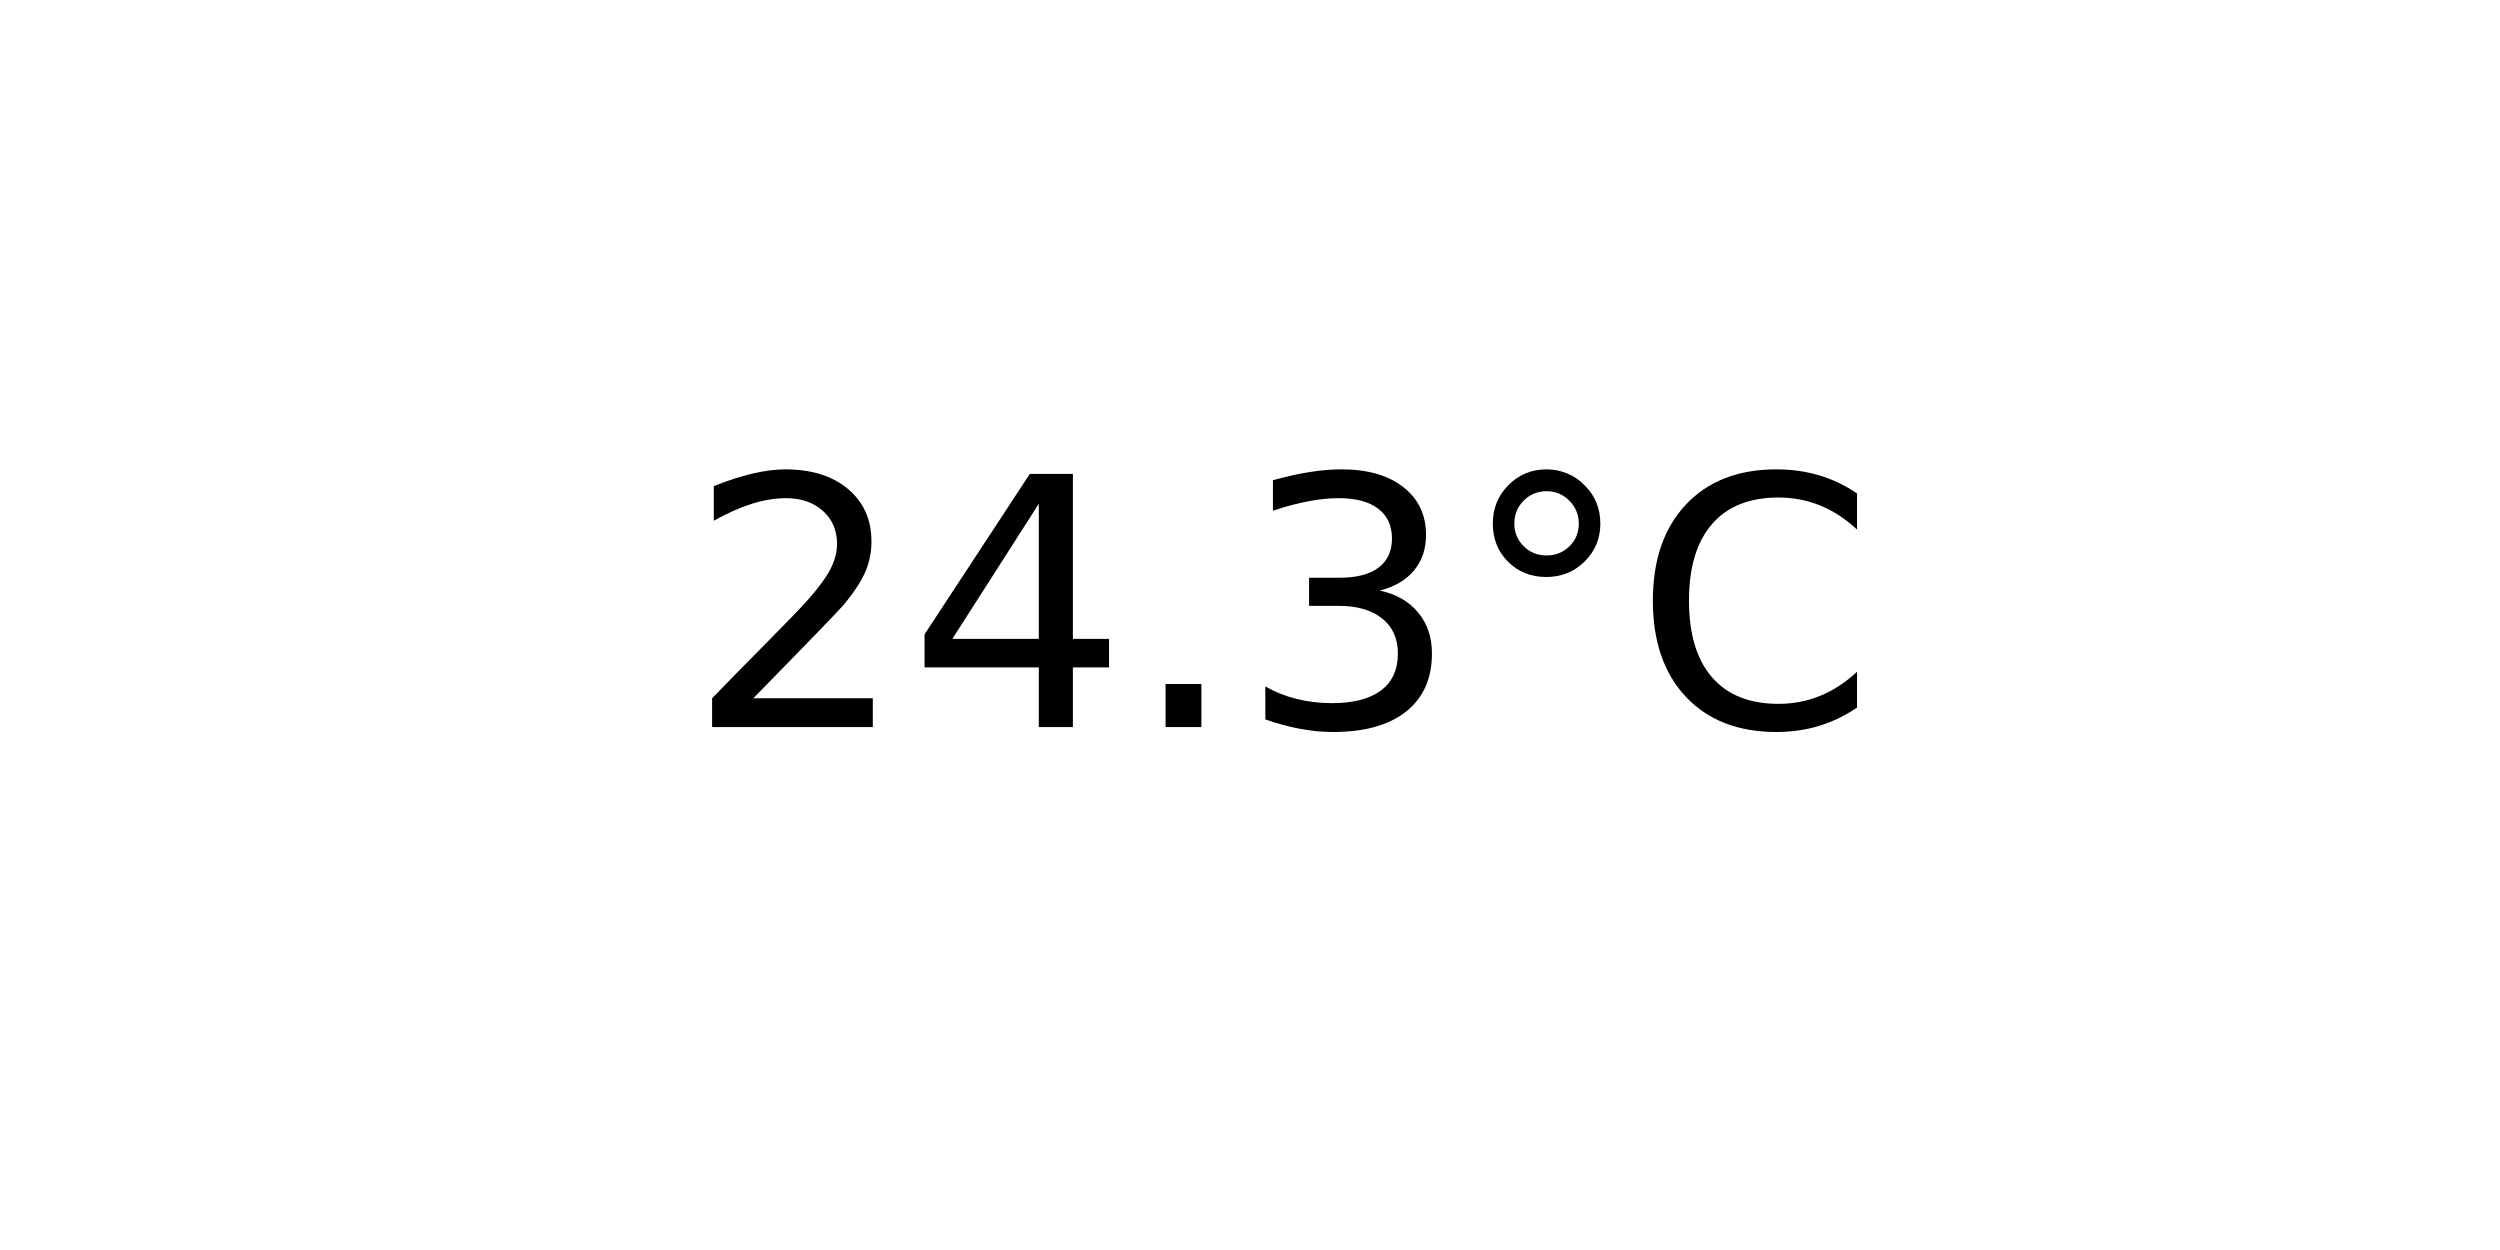
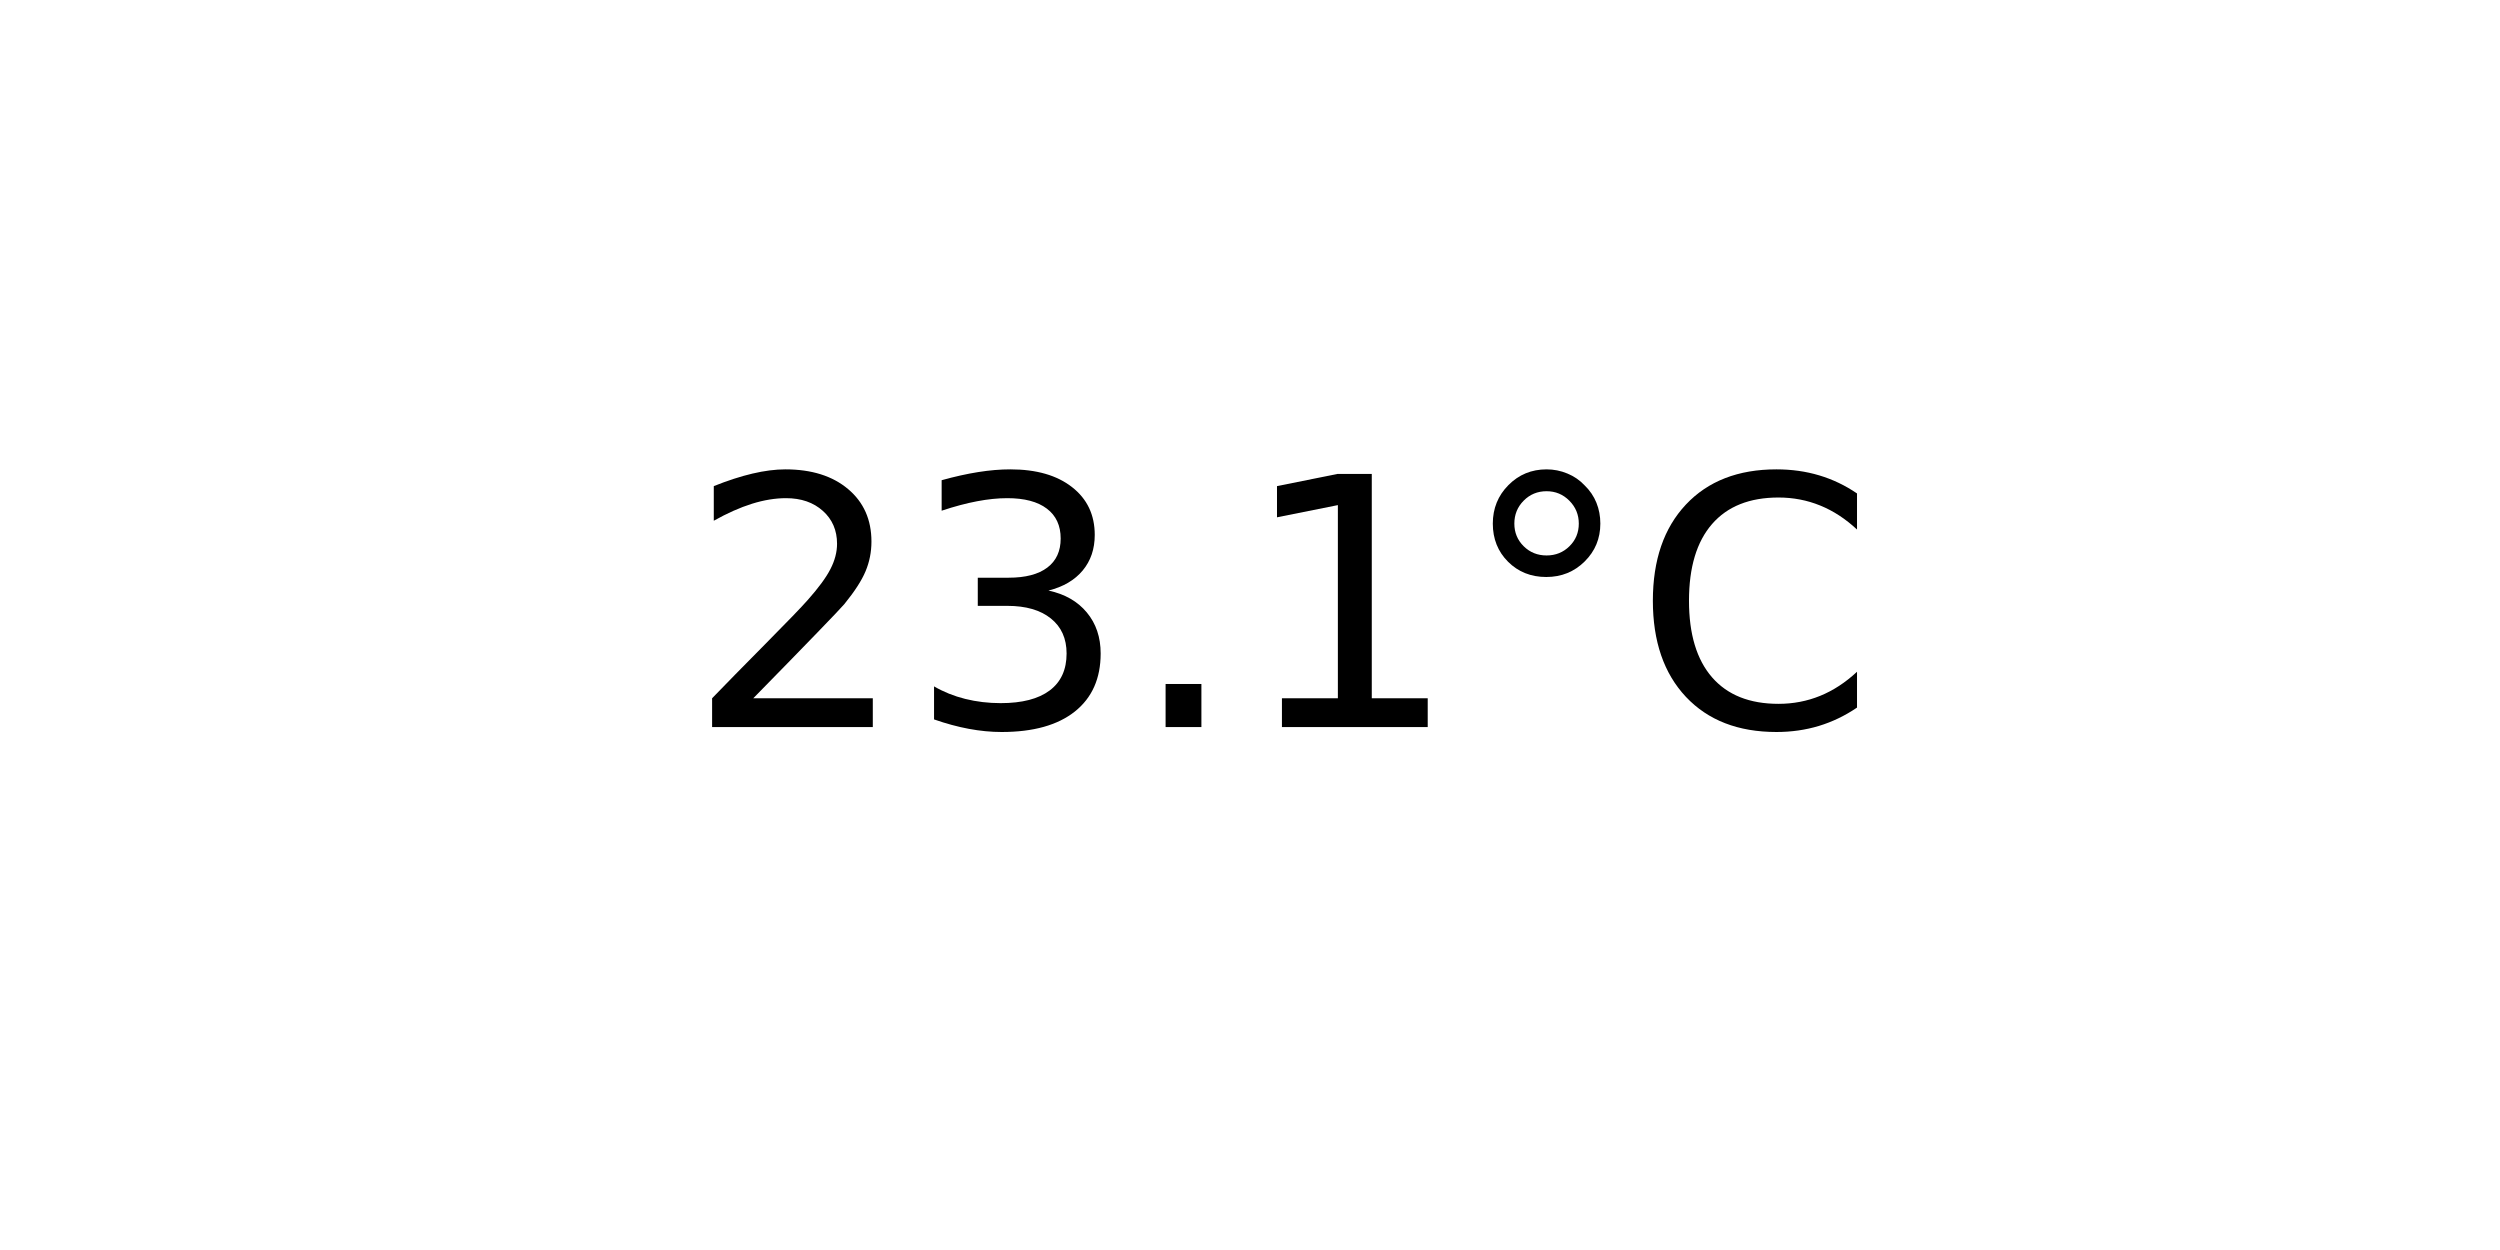
<svg xmlns="http://www.w3.org/2000/svg" xmlns:xlink="http://www.w3.org/1999/xlink" width="72pt" height="36pt" viewBox="0 0 72 36" version="1.1">
  <defs>
    <style type="text/css">*{stroke-linejoin: round; stroke-linecap: butt}</style>
  </defs>
  <g id="figure_1">
    <g id="axes_1">
      <g id="text_1">
        <g transform="translate(19.77578 20.93937) scale(0.1 -0.1)">
          <defs>
            <path id="DejaVuSans-32" d="M 1228 531  L 3431 531  L 3431 0  L 469 0  L 469 531  Q 828 903 1448 1529  Q 2069 2156 2228 2338  Q 2531 2678 2651 2914  Q 2772 3150 2772 3378  Q 2772 3750 2511 3984  Q 2250 4219 1831 4219  Q 1534 4219 1204 4116  Q 875 4013 500 3803  L 500 4441  Q 881 4594 1212 4672  Q 1544 4750 1819 4750  Q 2544 4750 2975 4387  Q 3406 4025 3406 3419  Q 3406 3131 3298 2873  Q 3191 2616 2906 2266  Q 2828 2175 2409 1742  Q 1991 1309 1228 531  z " transform="scale(0.015625)" />
-             <path id="DejaVuSans-34" d="M 2419 4116  L 825 1625  L 2419 1625  L 2419 4116  z M 2253 4666  L 3047 4666  L 3047 1625  L 3713 1625  L 3713 1100  L 3047 1100  L 3047 0  L 2419 0  L 2419 1100  L 313 1100  L 313 1709  L 2253 4666  z " transform="scale(0.015625)" />
+             <path id="DejaVuSans-33" d="M 2597 2516  Q 3050 2419 3304 2112  Q 3559 1806 3559 1356  Q 3559 666 3084 287  Q 2609 -91 1734 -91  Q 1441 -91 1130 -33  Q 819 25 488 141  L 488 750  Q 750 597 1062 519  Q 1375 441 1716 441  Q 2309 441 2620 675  Q 2931 909 2931 1356  Q 2931 1769 2642 2001  Q 2353 2234 1838 2234  L 1294 2234  L 1294 2753  L 1863 2753  Q 2328 2753 2575 2939  Q 2822 3125 2822 3475  Q 2822 3834 2567 4026  Q 2313 4219 1838 4219  Q 1578 4219 1281 4162  Q 984 4106 628 3988  L 628 4550  Q 988 4650 1302 4700  Q 1616 4750 1894 4750  Q 2613 4750 3031 4423  Q 3450 4097 3450 3541  Q 3450 3153 3228 2886  Q 3006 2619 2597 2516  z " transform="scale(0.015625)" />
            <path id="DejaVuSans-2e" d="M 684 794  L 1344 794  L 1344 0  L 684 0  L 684 794  z " transform="scale(0.015625)" />
-             <path id="DejaVuSans-33" d="M 2597 2516  Q 3050 2419 3304 2112  Q 3559 1806 3559 1356  Q 3559 666 3084 287  Q 2609 -91 1734 -91  Q 1441 -91 1130 -33  Q 819 25 488 141  L 488 750  Q 750 597 1062 519  Q 1375 441 1716 441  Q 2309 441 2620 675  Q 2931 909 2931 1356  Q 2931 1769 2642 2001  Q 2353 2234 1838 2234  L 1294 2234  L 1294 2753  L 1863 2753  Q 2328 2753 2575 2939  Q 2822 3125 2822 3475  Q 2822 3834 2567 4026  Q 2313 4219 1838 4219  Q 1578 4219 1281 4162  Q 984 4106 628 3988  L 628 4550  Q 988 4650 1302 4700  Q 1616 4750 1894 4750  Q 2613 4750 3031 4423  Q 3450 4097 3450 3541  Q 3450 3153 3228 2886  Q 3006 2619 2597 2516  z " transform="scale(0.015625)" />
+             <path id="DejaVuSans-31" d="M 794 531  L 1825 531  L 1825 4091  L 703 3866  L 703 4441  L 1819 4666  L 2450 4666  L 2450 531  L 3481 531  L 3481 0  L 794 0  L 794 531  z " transform="scale(0.015625)" />
            <path id="DejaVuSans-b0" d="M 1600 4347  Q 1350 4347 1178 4173  Q 1006 4000 1006 3750  Q 1006 3503 1178 3333  Q 1350 3163 1600 3163  Q 1850 3163 2022 3333  Q 2194 3503 2194 3750  Q 2194 3997 2020 4172  Q 1847 4347 1600 4347  z M 1600 4750  Q 1800 4750 1984 4673  Q 2169 4597 2303 4453  Q 2447 4313 2519 4134  Q 2591 3956 2591 3750  Q 2591 3338 2302 3052  Q 2013 2766 1594 2766  Q 1172 2766 890 3047  Q 609 3328 609 3750  Q 609 4169 896 4459  Q 1184 4750 1600 4750  z " transform="scale(0.015625)" />
            <path id="DejaVuSans-43" d="M 4122 4306  L 4122 3641  Q 3803 3938 3442 4084  Q 3081 4231 2675 4231  Q 1875 4231 1450 3742  Q 1025 3253 1025 2328  Q 1025 1406 1450 917  Q 1875 428 2675 428  Q 3081 428 3442 575  Q 3803 722 4122 1019  L 4122 359  Q 3791 134 3420 21  Q 3050 -91 2638 -91  Q 1578 -91 968 557  Q 359 1206 359 2328  Q 359 3453 968 4101  Q 1578 4750 2638 4750  Q 3056 4750 3426 4639  Q 3797 4528 4122 4306  z " transform="scale(0.015625)" />
          </defs>
          <use xlink:href="#DejaVuSans-32" />
-           <use xlink:href="#DejaVuSans-34" x="63.623" />
+           <use xlink:href="#DejaVuSans-33" x="63.623" />
          <use xlink:href="#DejaVuSans-2e" x="127.246" />
-           <use xlink:href="#DejaVuSans-33" x="159.033" />
+           <use xlink:href="#DejaVuSans-31" x="159.033" />
          <use xlink:href="#DejaVuSans-b0" x="222.656" />
          <use xlink:href="#DejaVuSans-43" x="272.656" />
        </g>
      </g>
    </g>
  </g>
</svg>
